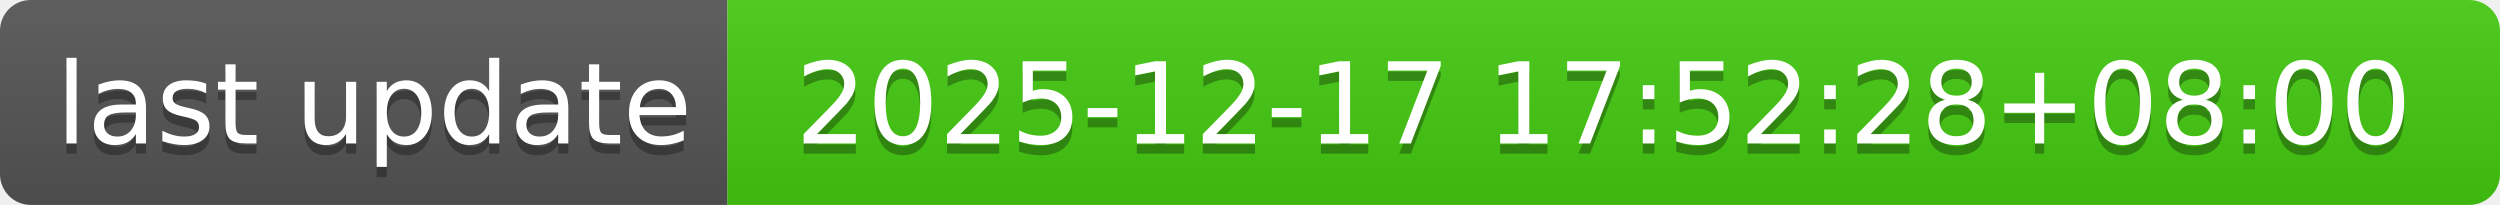
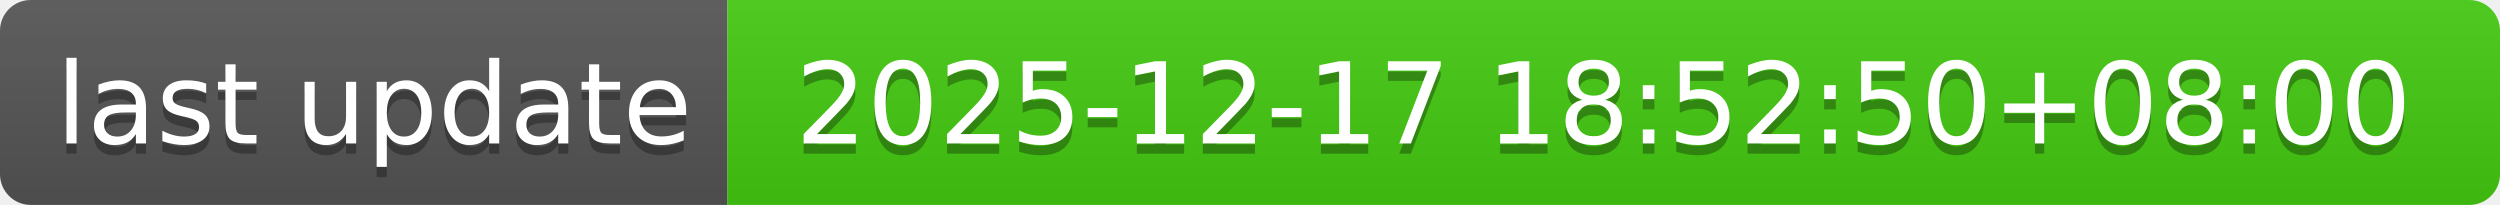
- <svg xmlns="http://www.w3.org/2000/svg" width="244" height="20" role="img" aria-label="last update: 2025-12-17 17:52:28+08:00">
+ <svg xmlns="http://www.w3.org/2000/svg" width="244" height="20" role="img" aria-label="last update: 2025-12-17 18:52:50+08:00">
  <linearGradient id="s" x2="0" y2="100%">
    <stop offset="0" stop-color="#bbb" stop-opacity=".1" />
    <stop offset="1" stop-opacity=".1" />
  </linearGradient>
  <clipPath id="r">
    <rect width="244" height="20" rx="3" fill="#fff" />
  </clipPath>
  <g clip-path="url(#r)">
    <rect width="71" height="20" fill="#555" />
    <rect x="71" width="173" height="20" fill="#4c1" />
    <rect width="244" height="20" fill="url(#s)" />
  </g>
  <g fill="#fff" text-anchor="middle" font-family="Verdana,Geneva,DejaVu Sans,sans-serif" text-rendering="geometricPrecision" font-size="110">
    <text aria-hidden="true" x="365" y="150" fill="#010101" fill-opacity=".3" transform="scale(.1)" textLength="610">last update</text>
    <text x="365" y="140" transform="scale(.1)" fill="#fff" textLength="610">last update</text>
-     <text aria-hidden="true" x="1565" y="150" fill="#010101" fill-opacity=".3" transform="scale(.1)" textLength="1630">2025-12-17 17:52:28+08:00</text>
-     <text x="1565" y="140" transform="scale(.1)" fill="#fff" textLength="1630">2025-12-17 17:52:28+08:00</text>
+     <text aria-hidden="true" x="1565" y="150" fill="#010101" fill-opacity=".3" transform="scale(.1)" textLength="1630">2025-12-17 18:52:50+08:00</text>
+     <text x="1565" y="140" transform="scale(.1)" fill="#fff" textLength="1630">2025-12-17 18:52:50+08:00</text>
  </g>
</svg>
